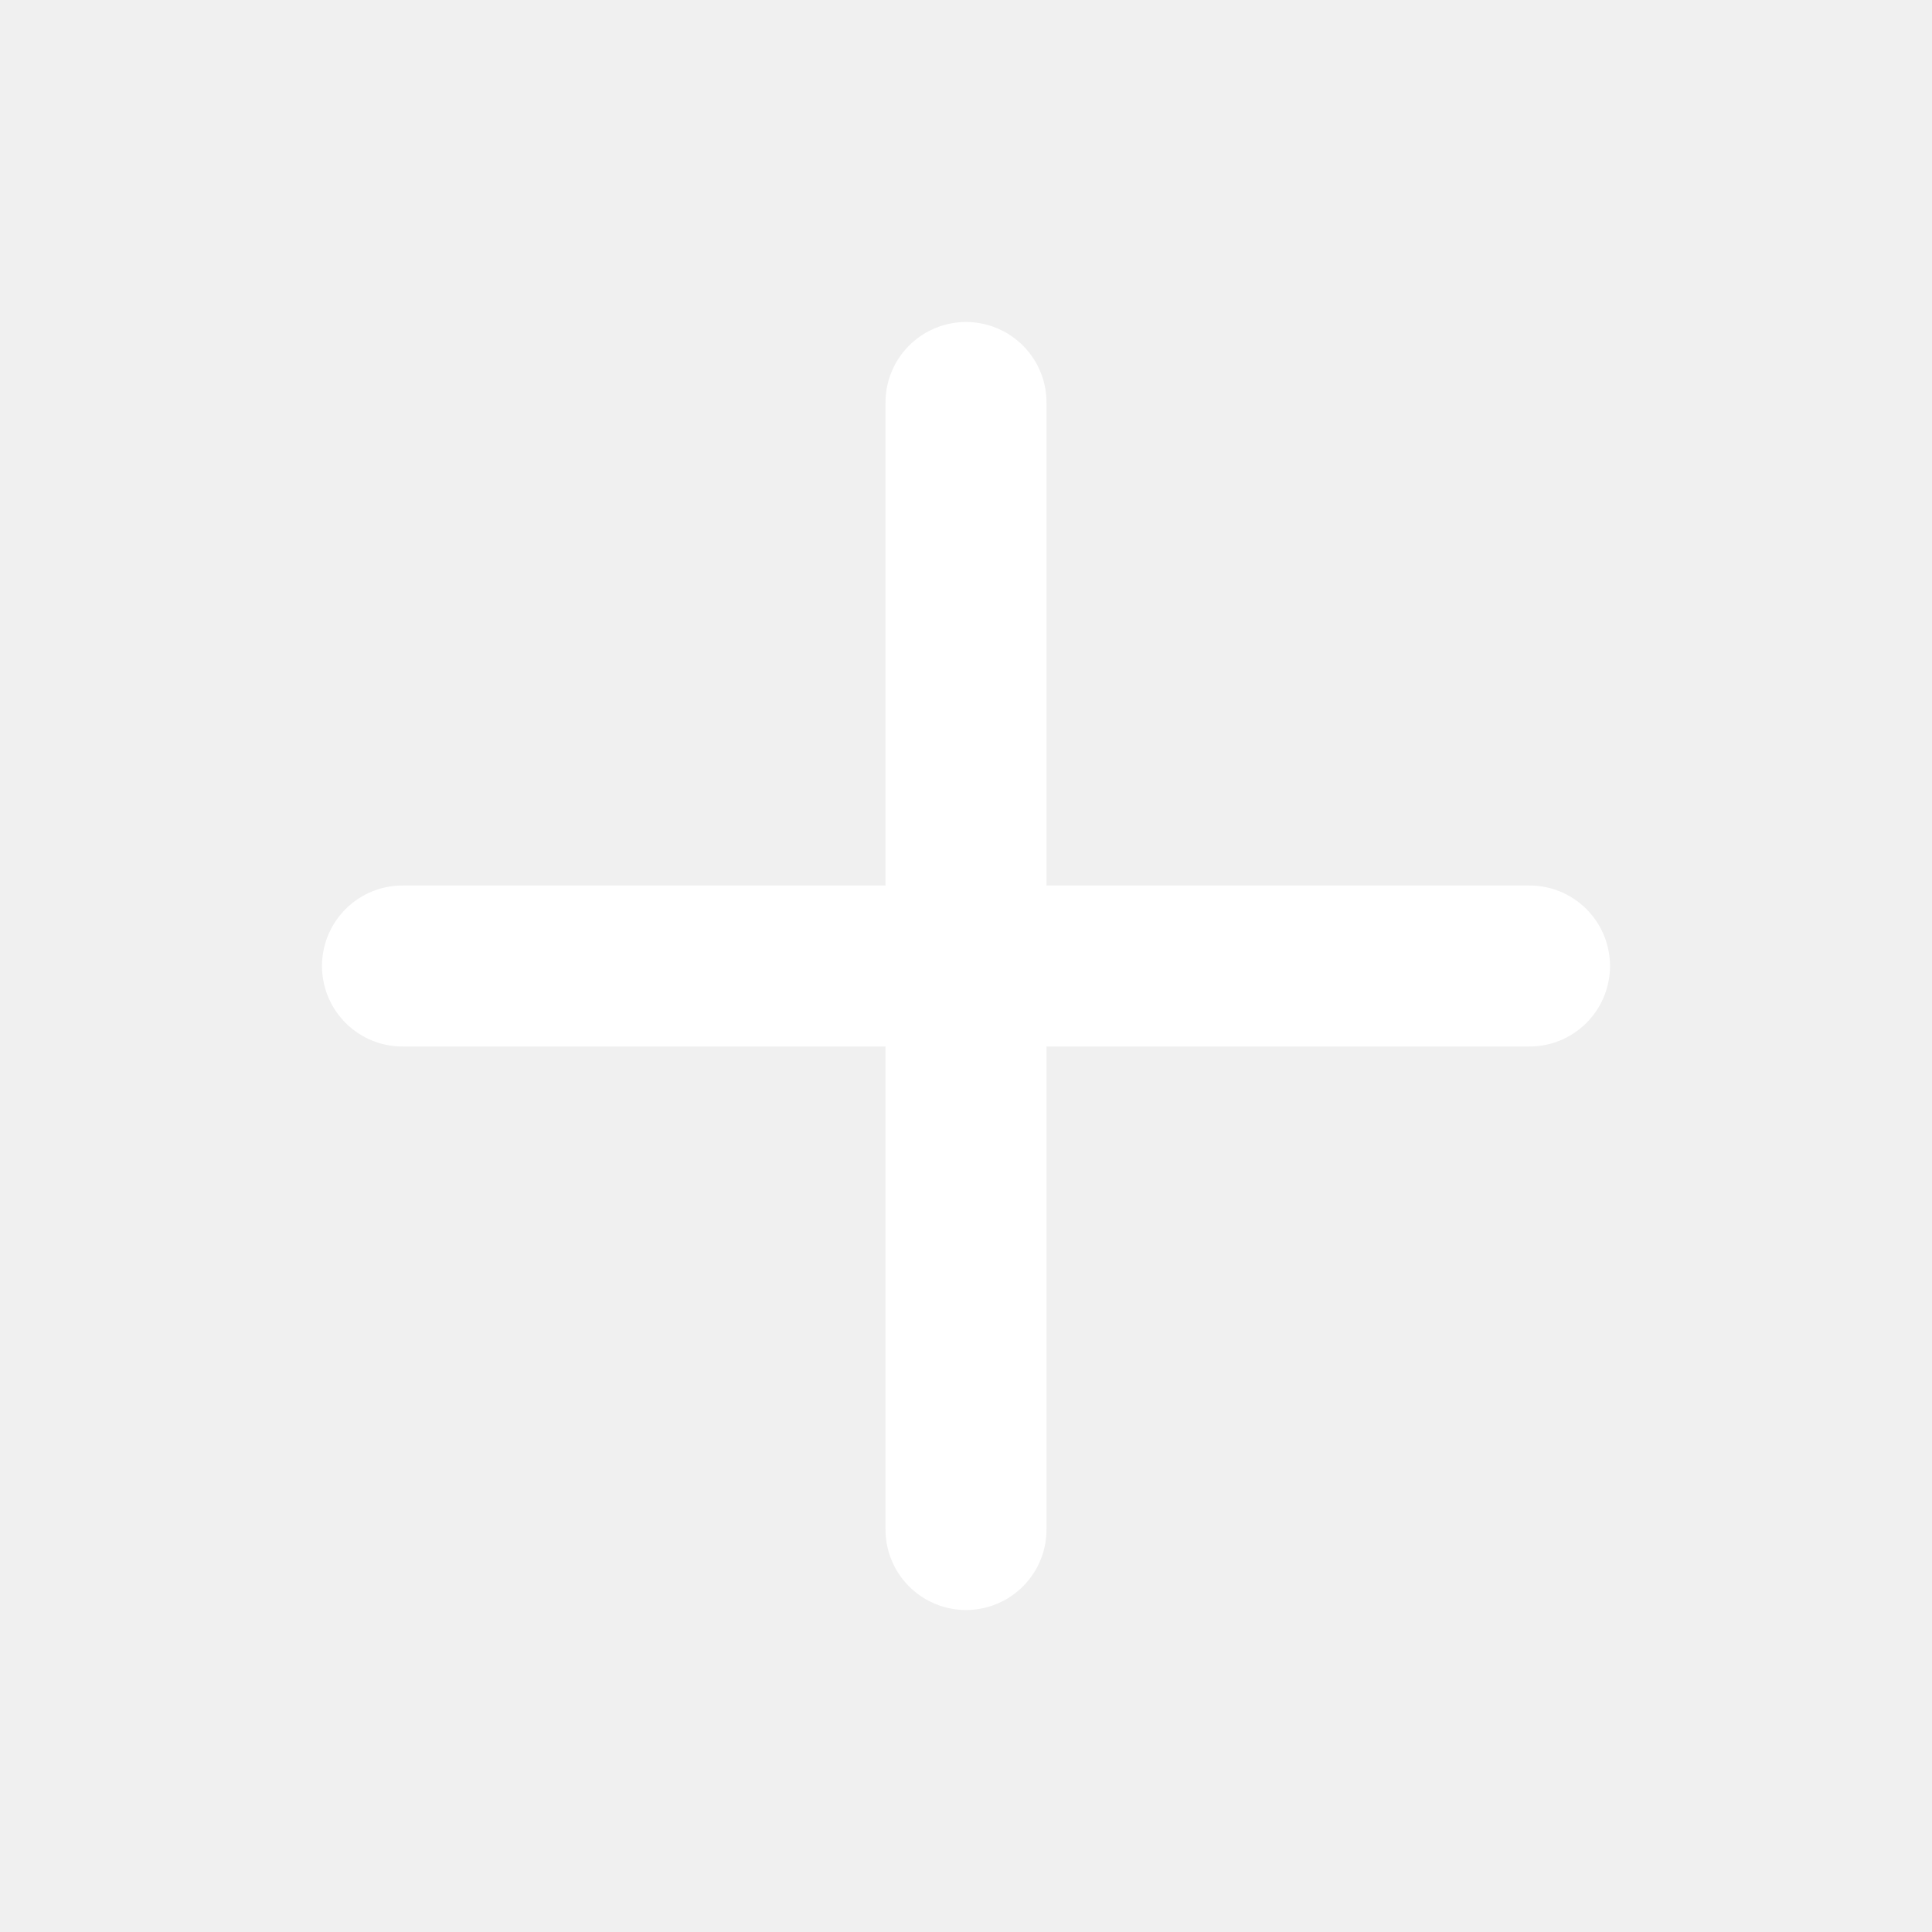
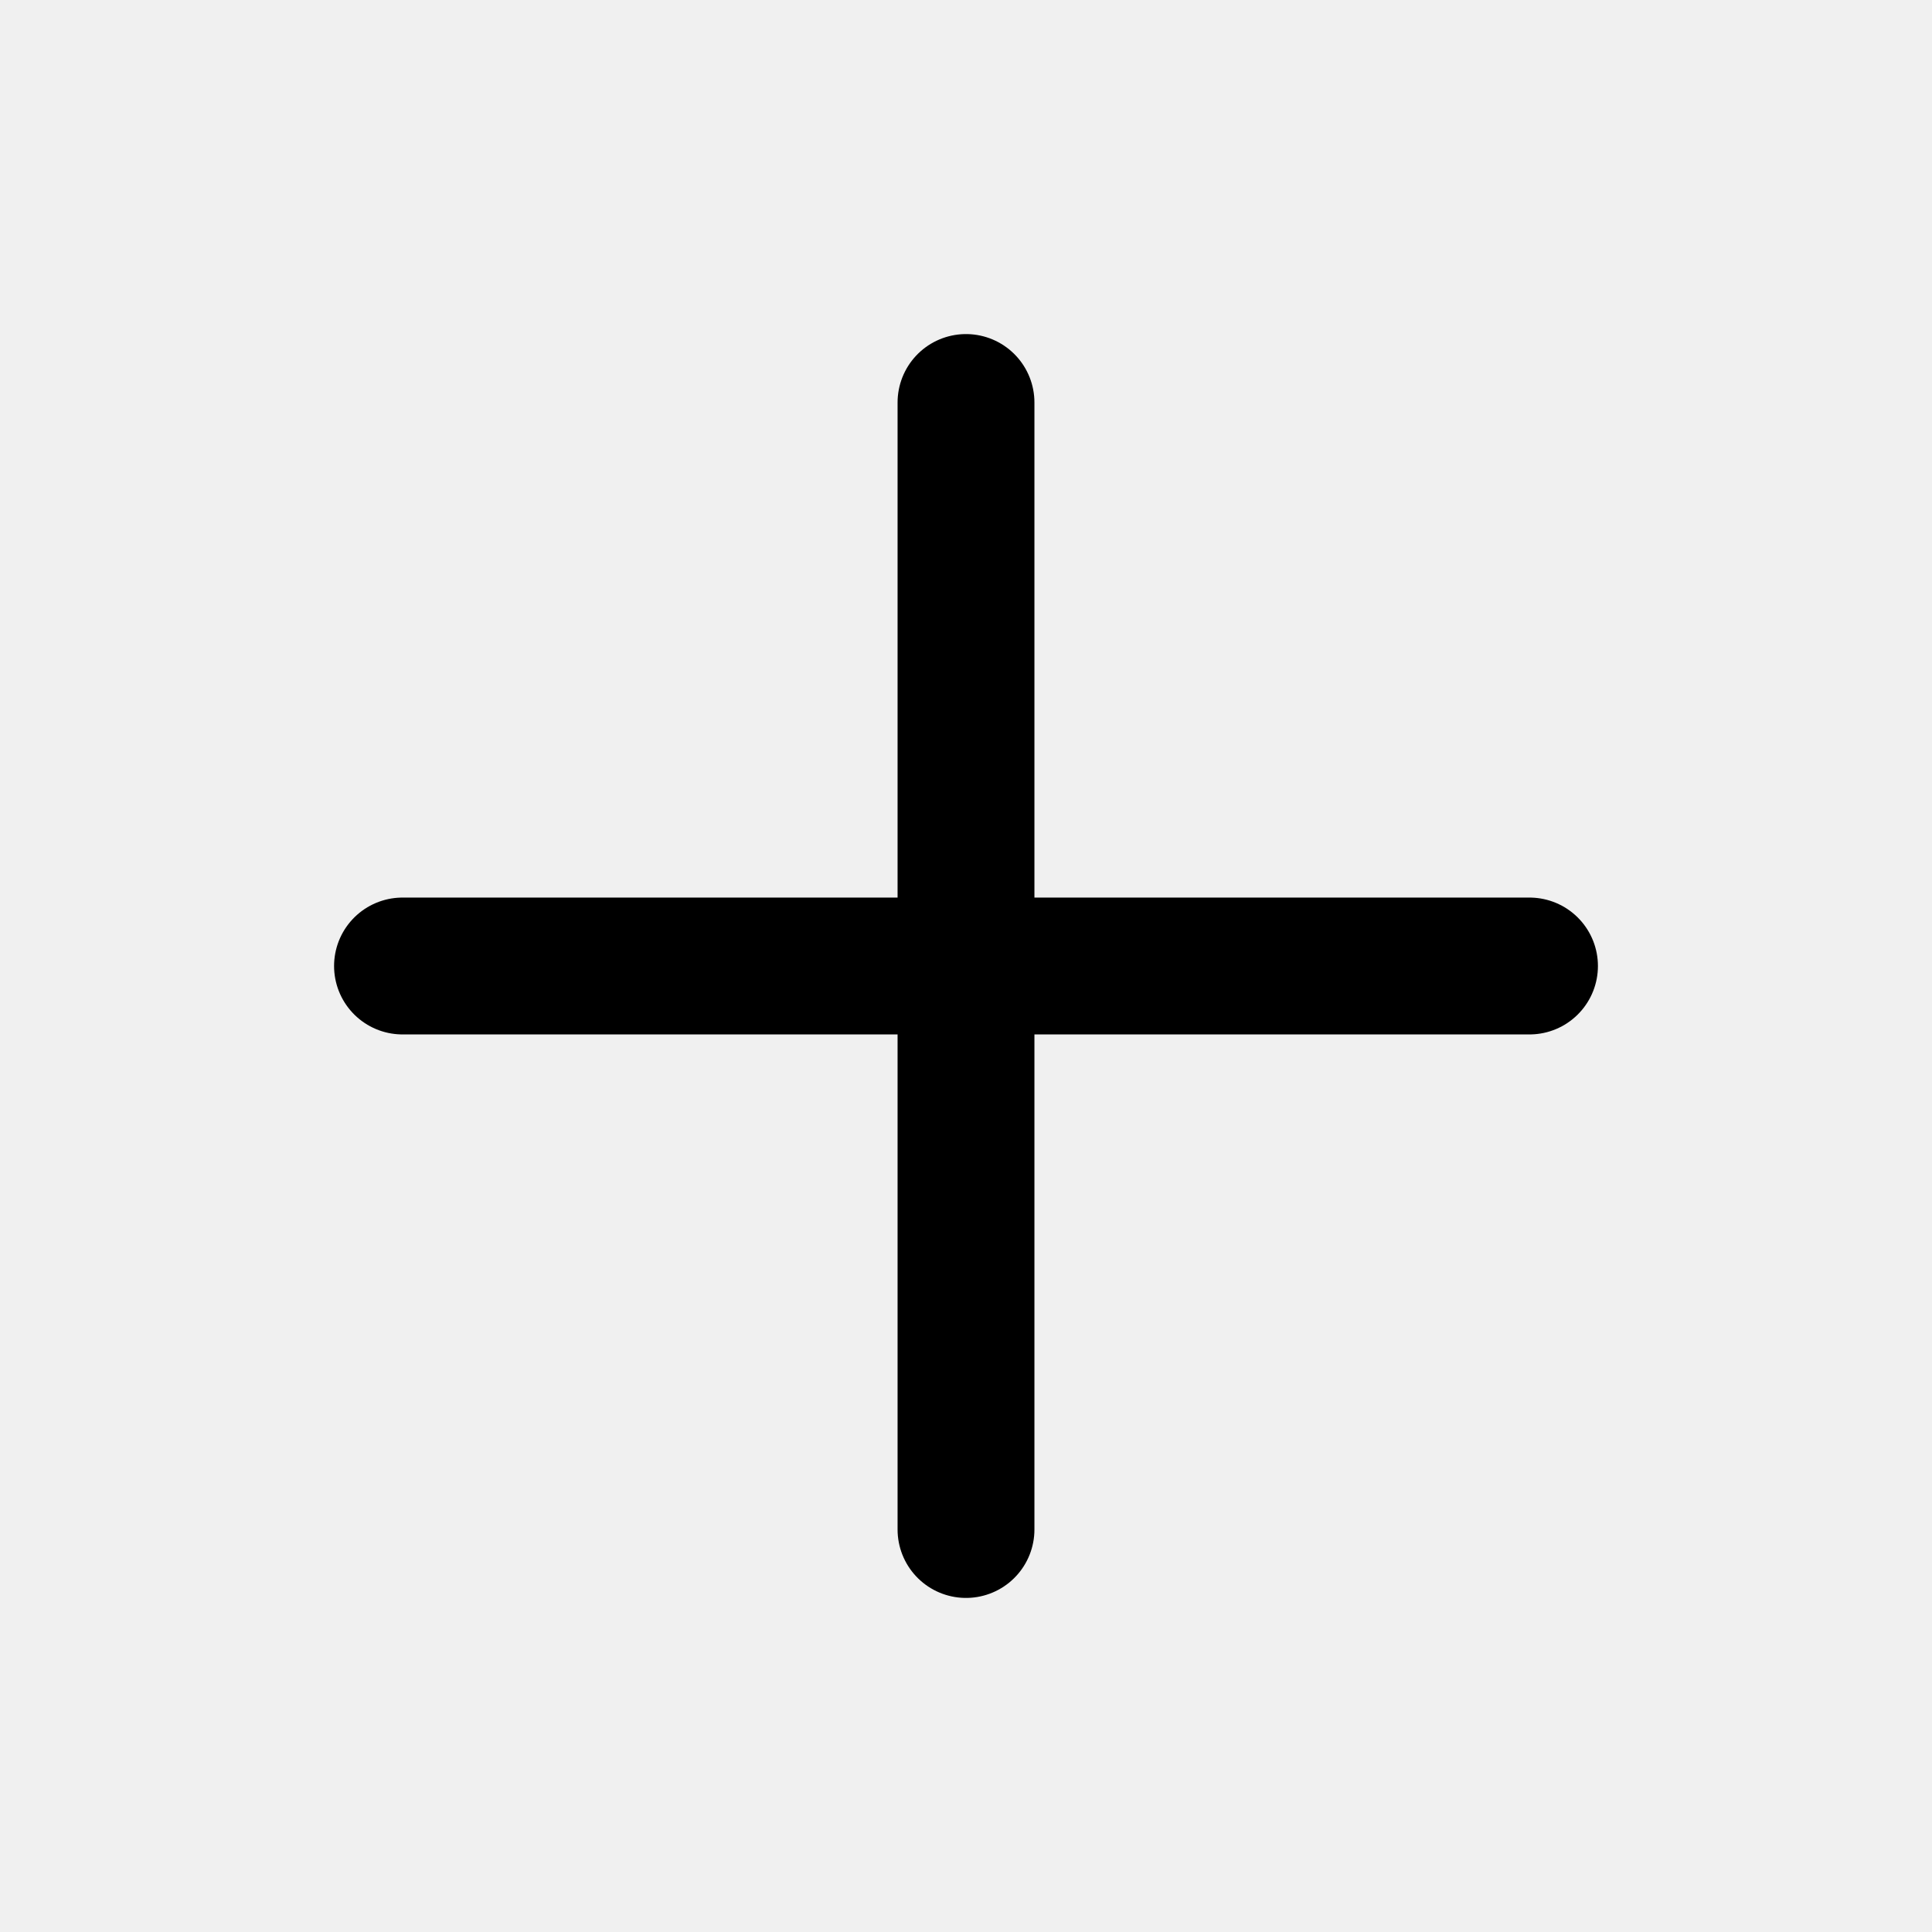
- <svg xmlns="http://www.w3.org/2000/svg" viewBox="0 0 24 24" fill="none" stroke="#FFFFFF" stroke-width="2" stroke-linecap="round">
-   <path d="M12 5v14M5 12h14" />
+ <svg xmlns="http://www.w3.org/2000/svg" viewBox="0 0 24 24">
+   <path d="M12 5v14M5 12h14" fill="none" stroke="currentColor" stroke-width="1.7" stroke-linecap="round" stroke-linejoin="round" />
</svg>
